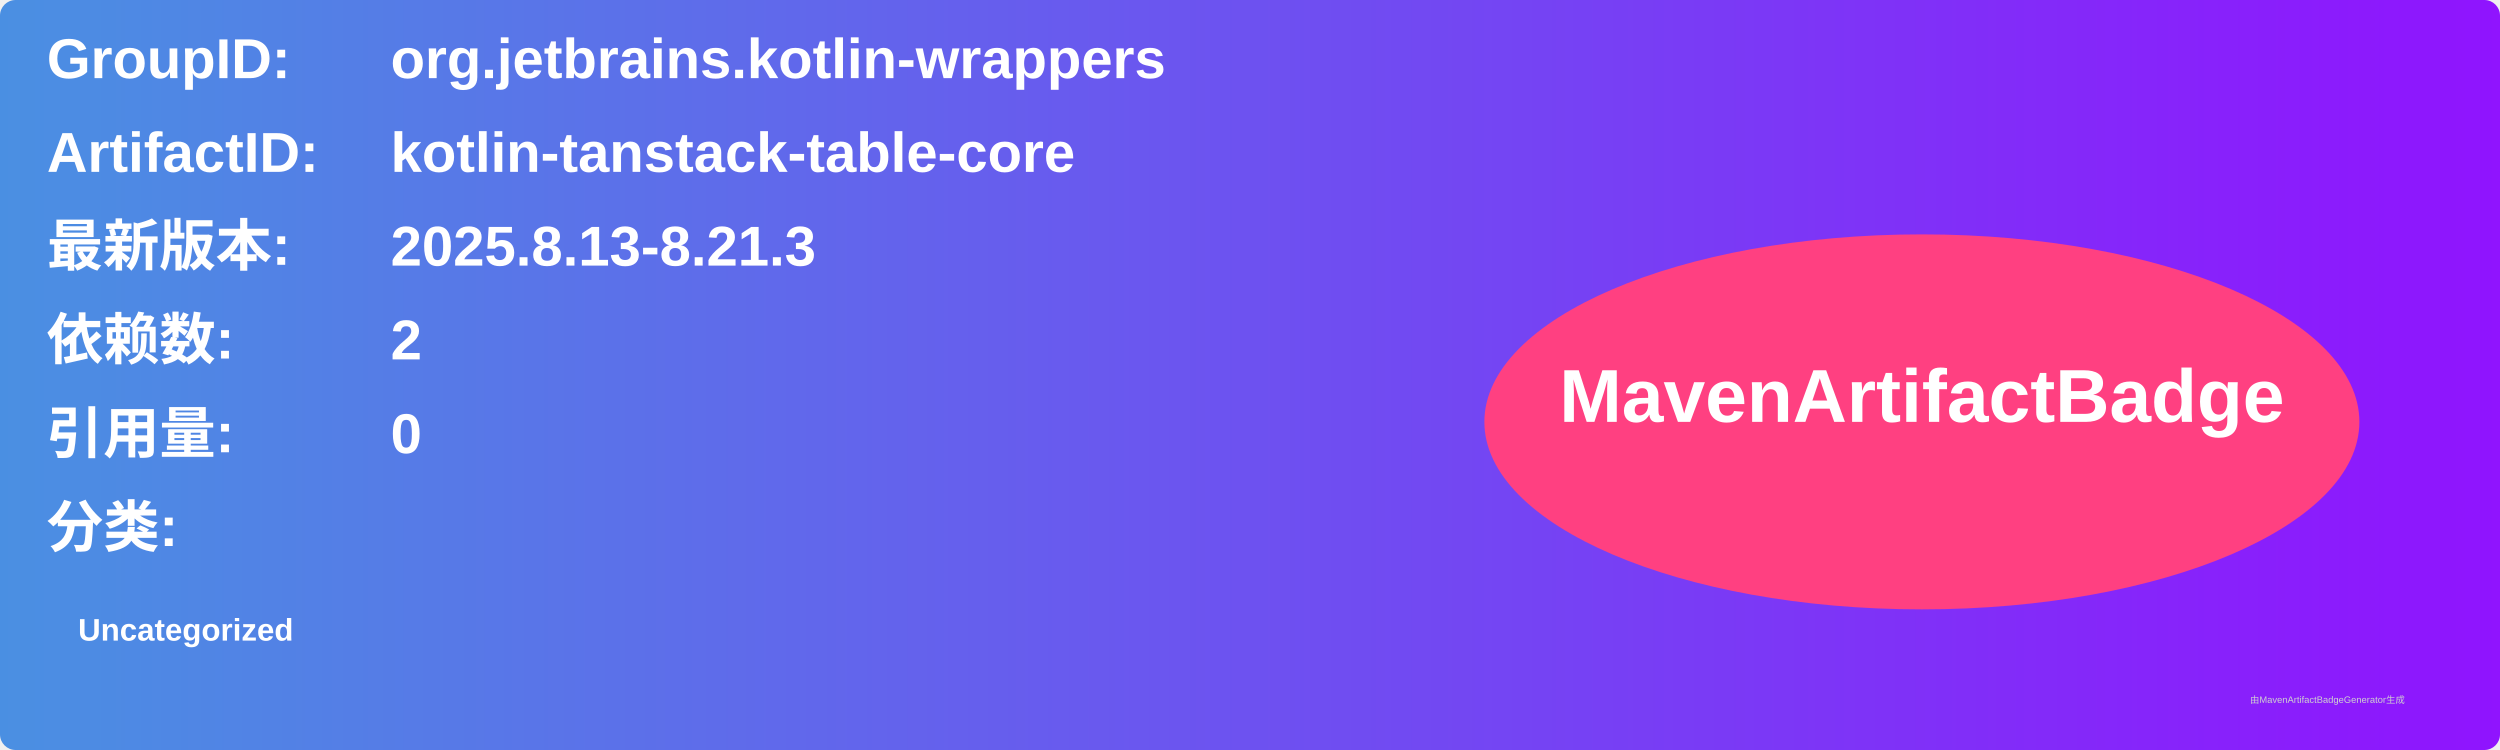
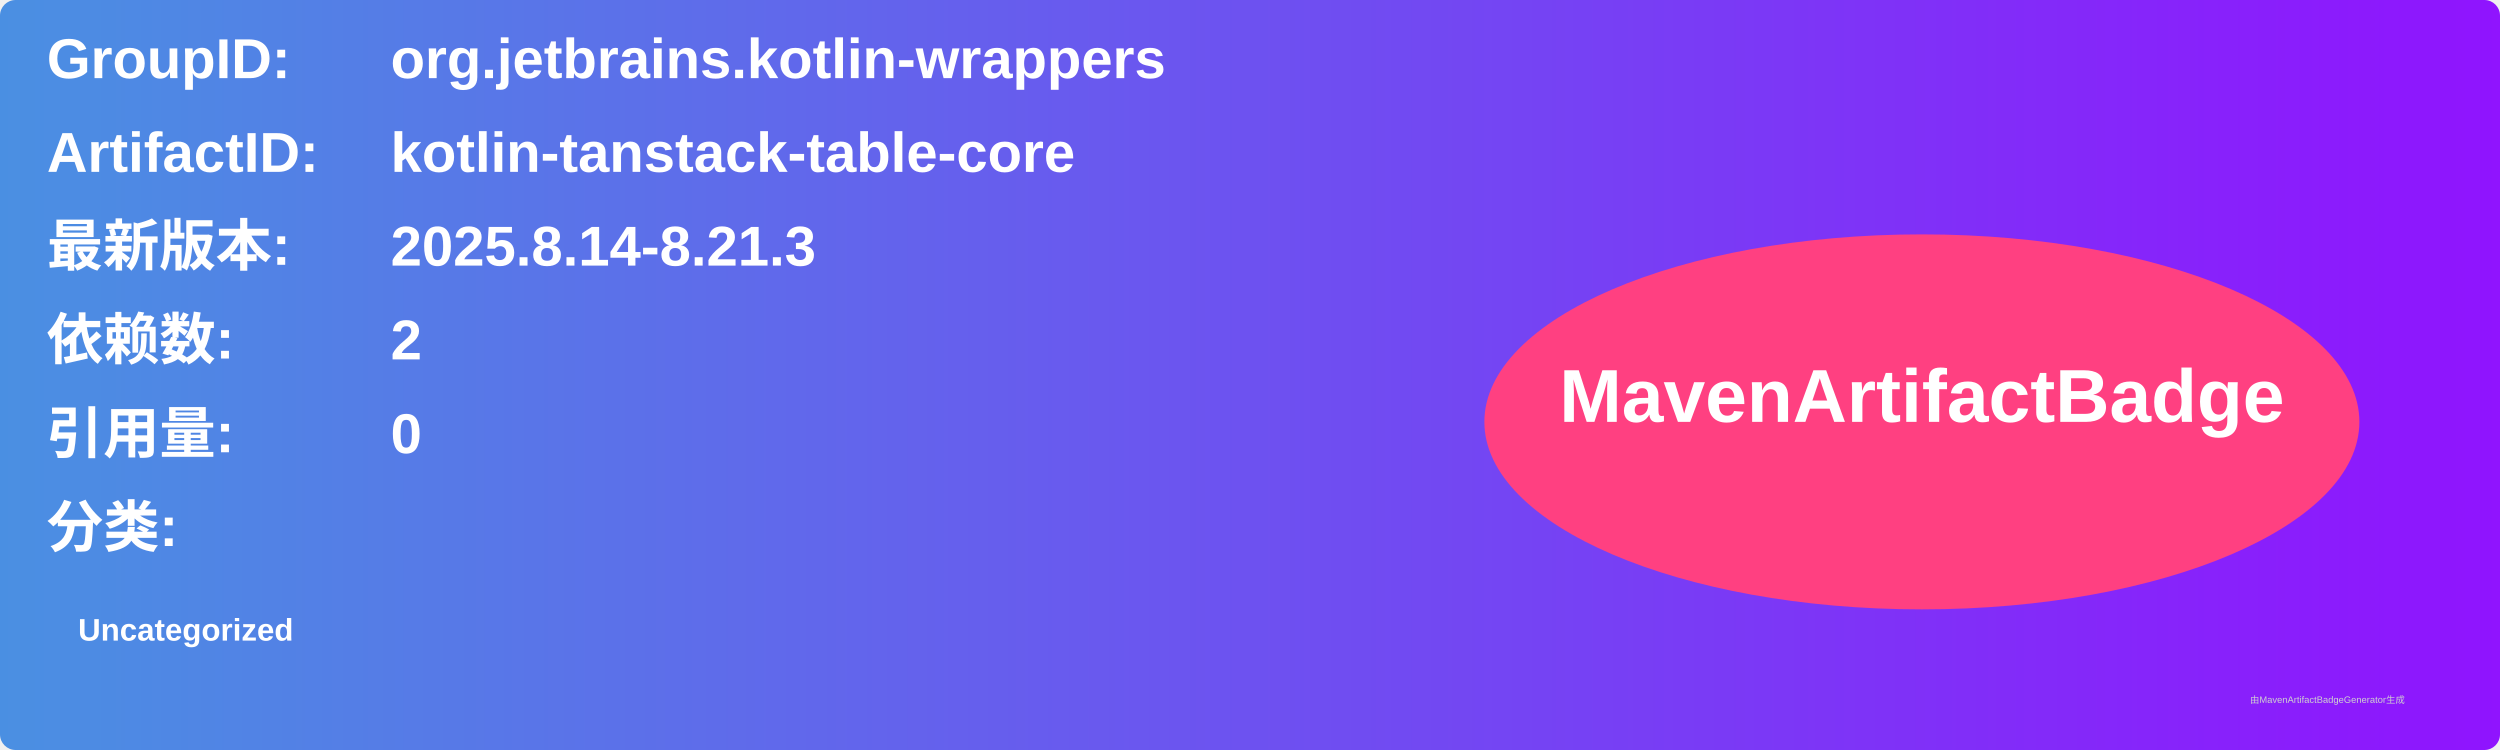
<svg xmlns="http://www.w3.org/2000/svg" width="800" height="240" viewBox="0 0 800 240">
  <linearGradient id="grad" x1="0%" y1="0%" x2="100%" y2="0%">
    <stop offset="0%" stop-color="#4a90e2" />
    <stop offset="100%" stop-color="#9013fe" />
  </linearGradient>
  <rect width="100%" height="100%" rx="5" ry="5" fill="url(#grad)" />
  <g transform="translate(15, 15)">
    <text x="0" y="10" font-family="Arial" font-size="18" fill="white" font-weight="bold" width="260">GroupID:</text>
    <text x="110" y="10" font-family="Arial" font-size="18" fill="white" font-weight="bold" width="460">org.jetbrains.kotlin-wrappers</text>
    <text x="0" y="40" font-family="Arial" font-size="18" fill="white" font-weight="bold" width="260">ArtifactID:</text>
    <text x="110" y="40" font-family="Arial" font-size="18" fill="white" font-weight="bold" width="460">kotlin-tanstack-table-core</text>
    <text x="0" y="70" font-family="Arial" font-size="18" fill="white" font-weight="bold">最新版本:</text>
    <text x="110" y="70" font-family="Arial" font-size="18" fill="white" font-weight="bold">
-       <tspan font-weight="bold">2025.8.13-8.21.3</tspan>
+       <tspan font-weight="bold">2025.8.14-8.21.3</tspan>
    </text>
    <text x="0" y="100" font-family="Arial" font-size="18" fill="white" font-weight="bold">依赖数: </text>
    <text x="110" y="100" font-family="Arial" font-size="18" fill="white">
      <tspan font-weight="bold">2</tspan>
    </text>
    <text x="0" y="130" font-family="Arial" font-size="18" fill="white" font-weight="bold">引用量: </text>
    <text x="110" y="130" font-family="Arial" font-size="18" fill="white">
      <tspan font-weight="bold">0</tspan>
    </text>
    <text x="0" y="160" font-family="Arial" font-size="18" fill="white" font-weight="bold">分类:</text>
    <text x="10" y="190" font-family="Arial" font-size="10" fill="white">
      <tspan font-weight="bold">Uncategorized</tspan>
    </text>
    <ellipse cx="600" cy="120" rx="140" ry="60" fill="#ff4081" />
    <text x="600" y="120" text-anchor="middle" font-family="Arial" font-size="24" fill="white" font-weight="bold">MavenArtifactBadge</text>
  </g>
  <text x="720" y="225" font-family="Arial" font-size="3" fill="#d0d0d0">由MavenArtifactBadgeGenerator生成</text>
</svg>
